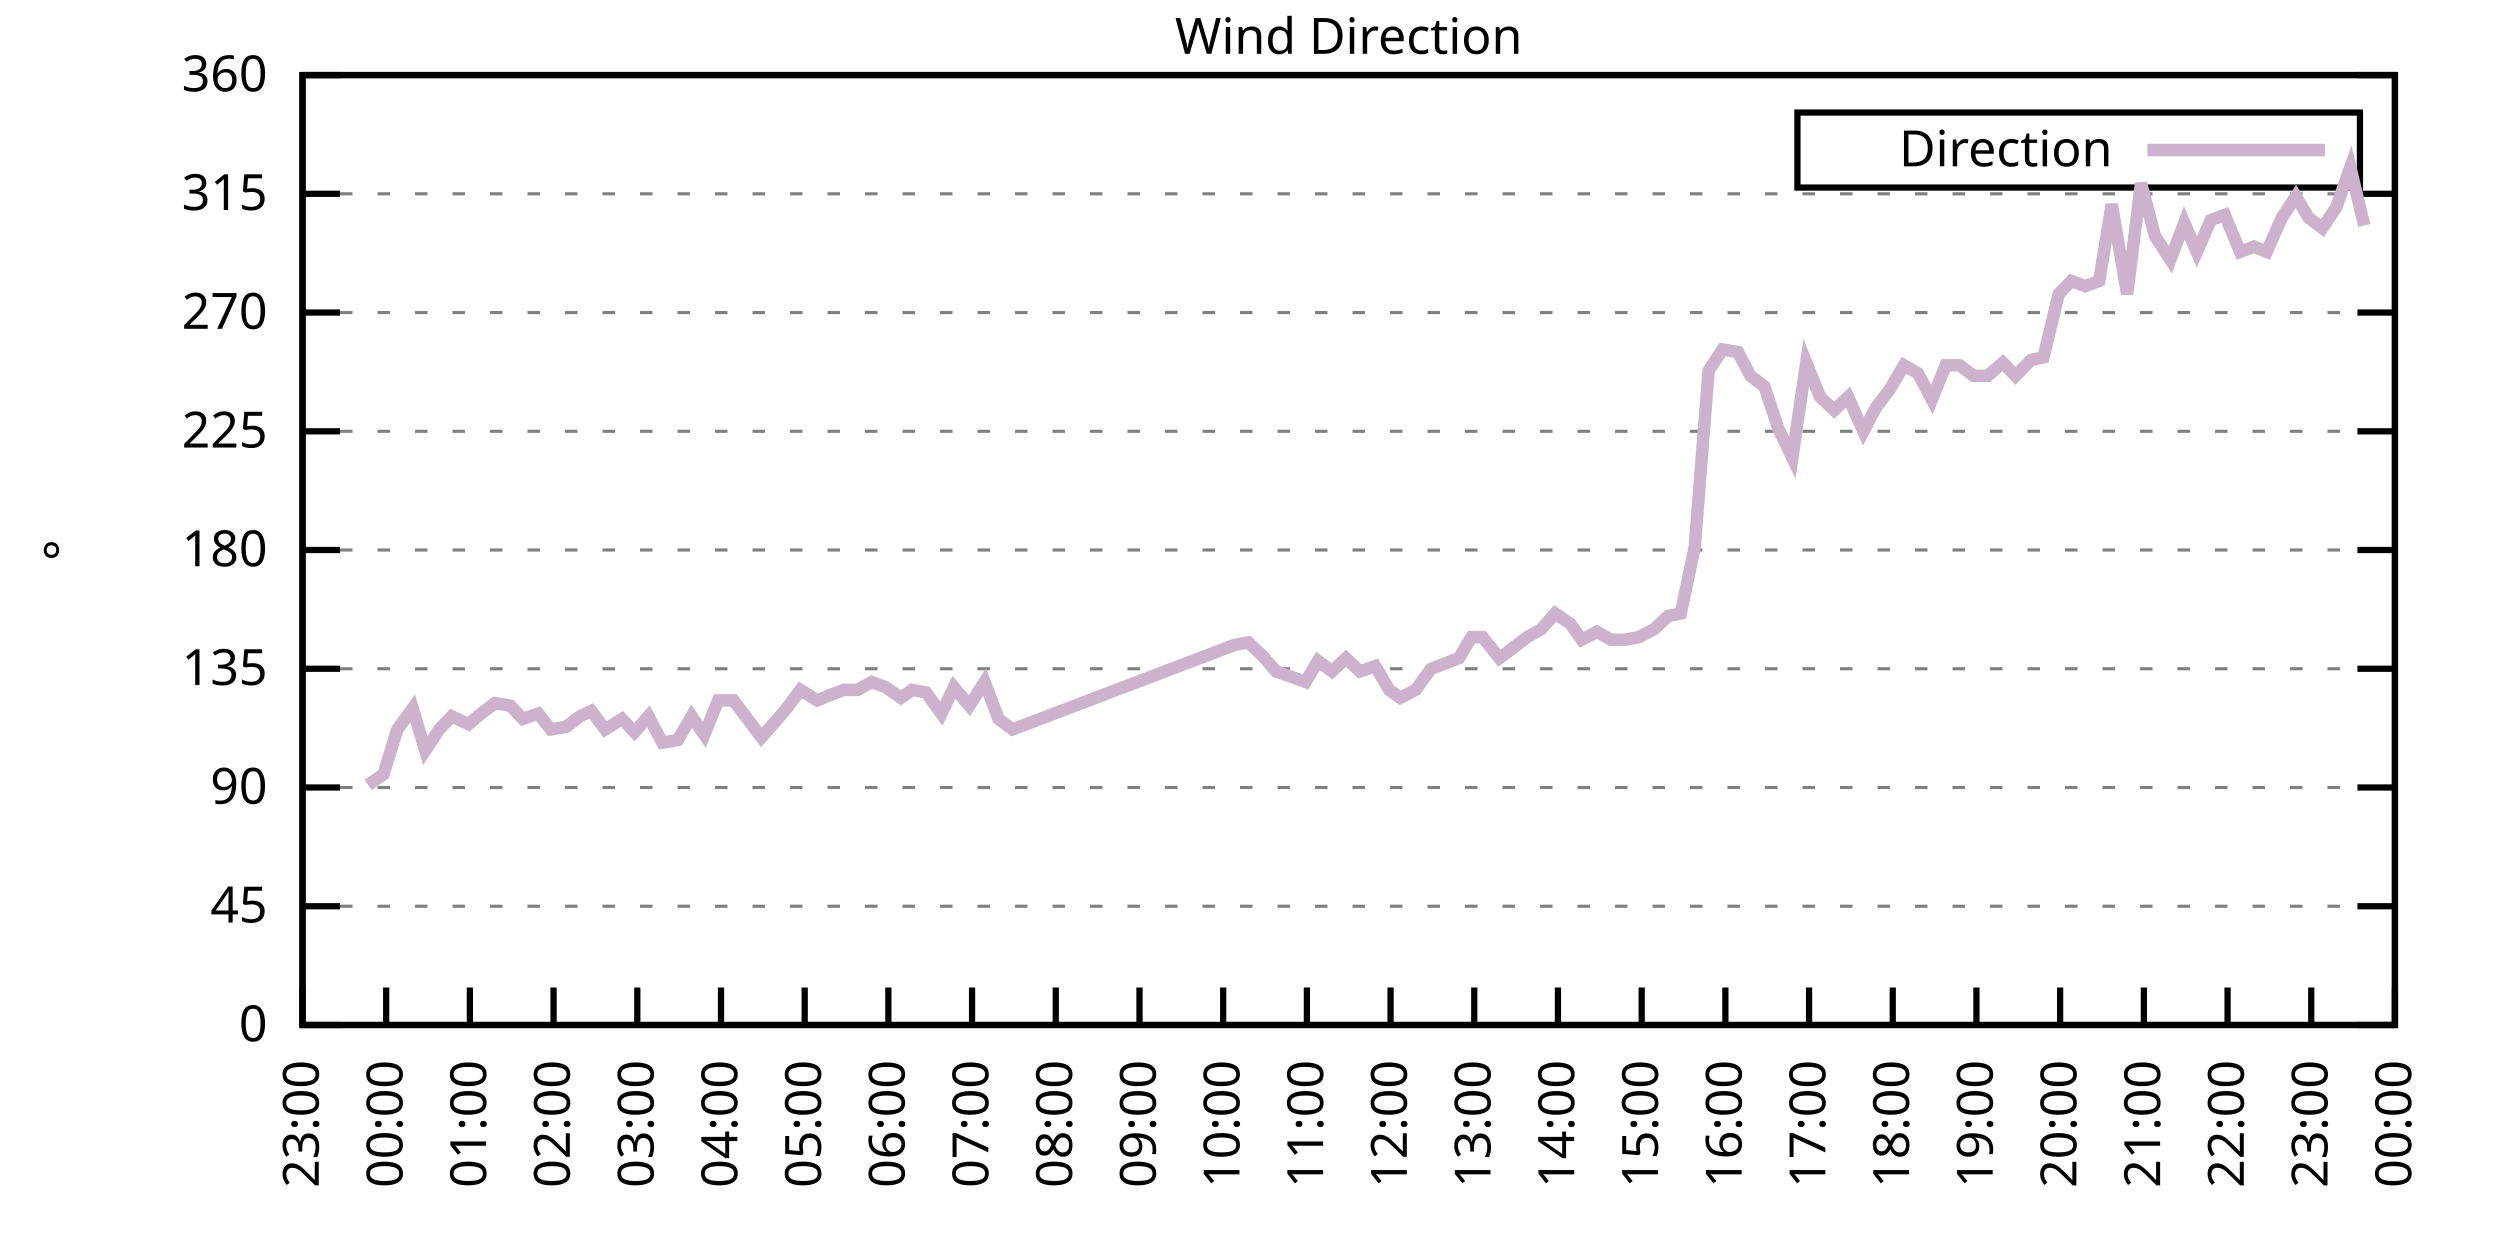
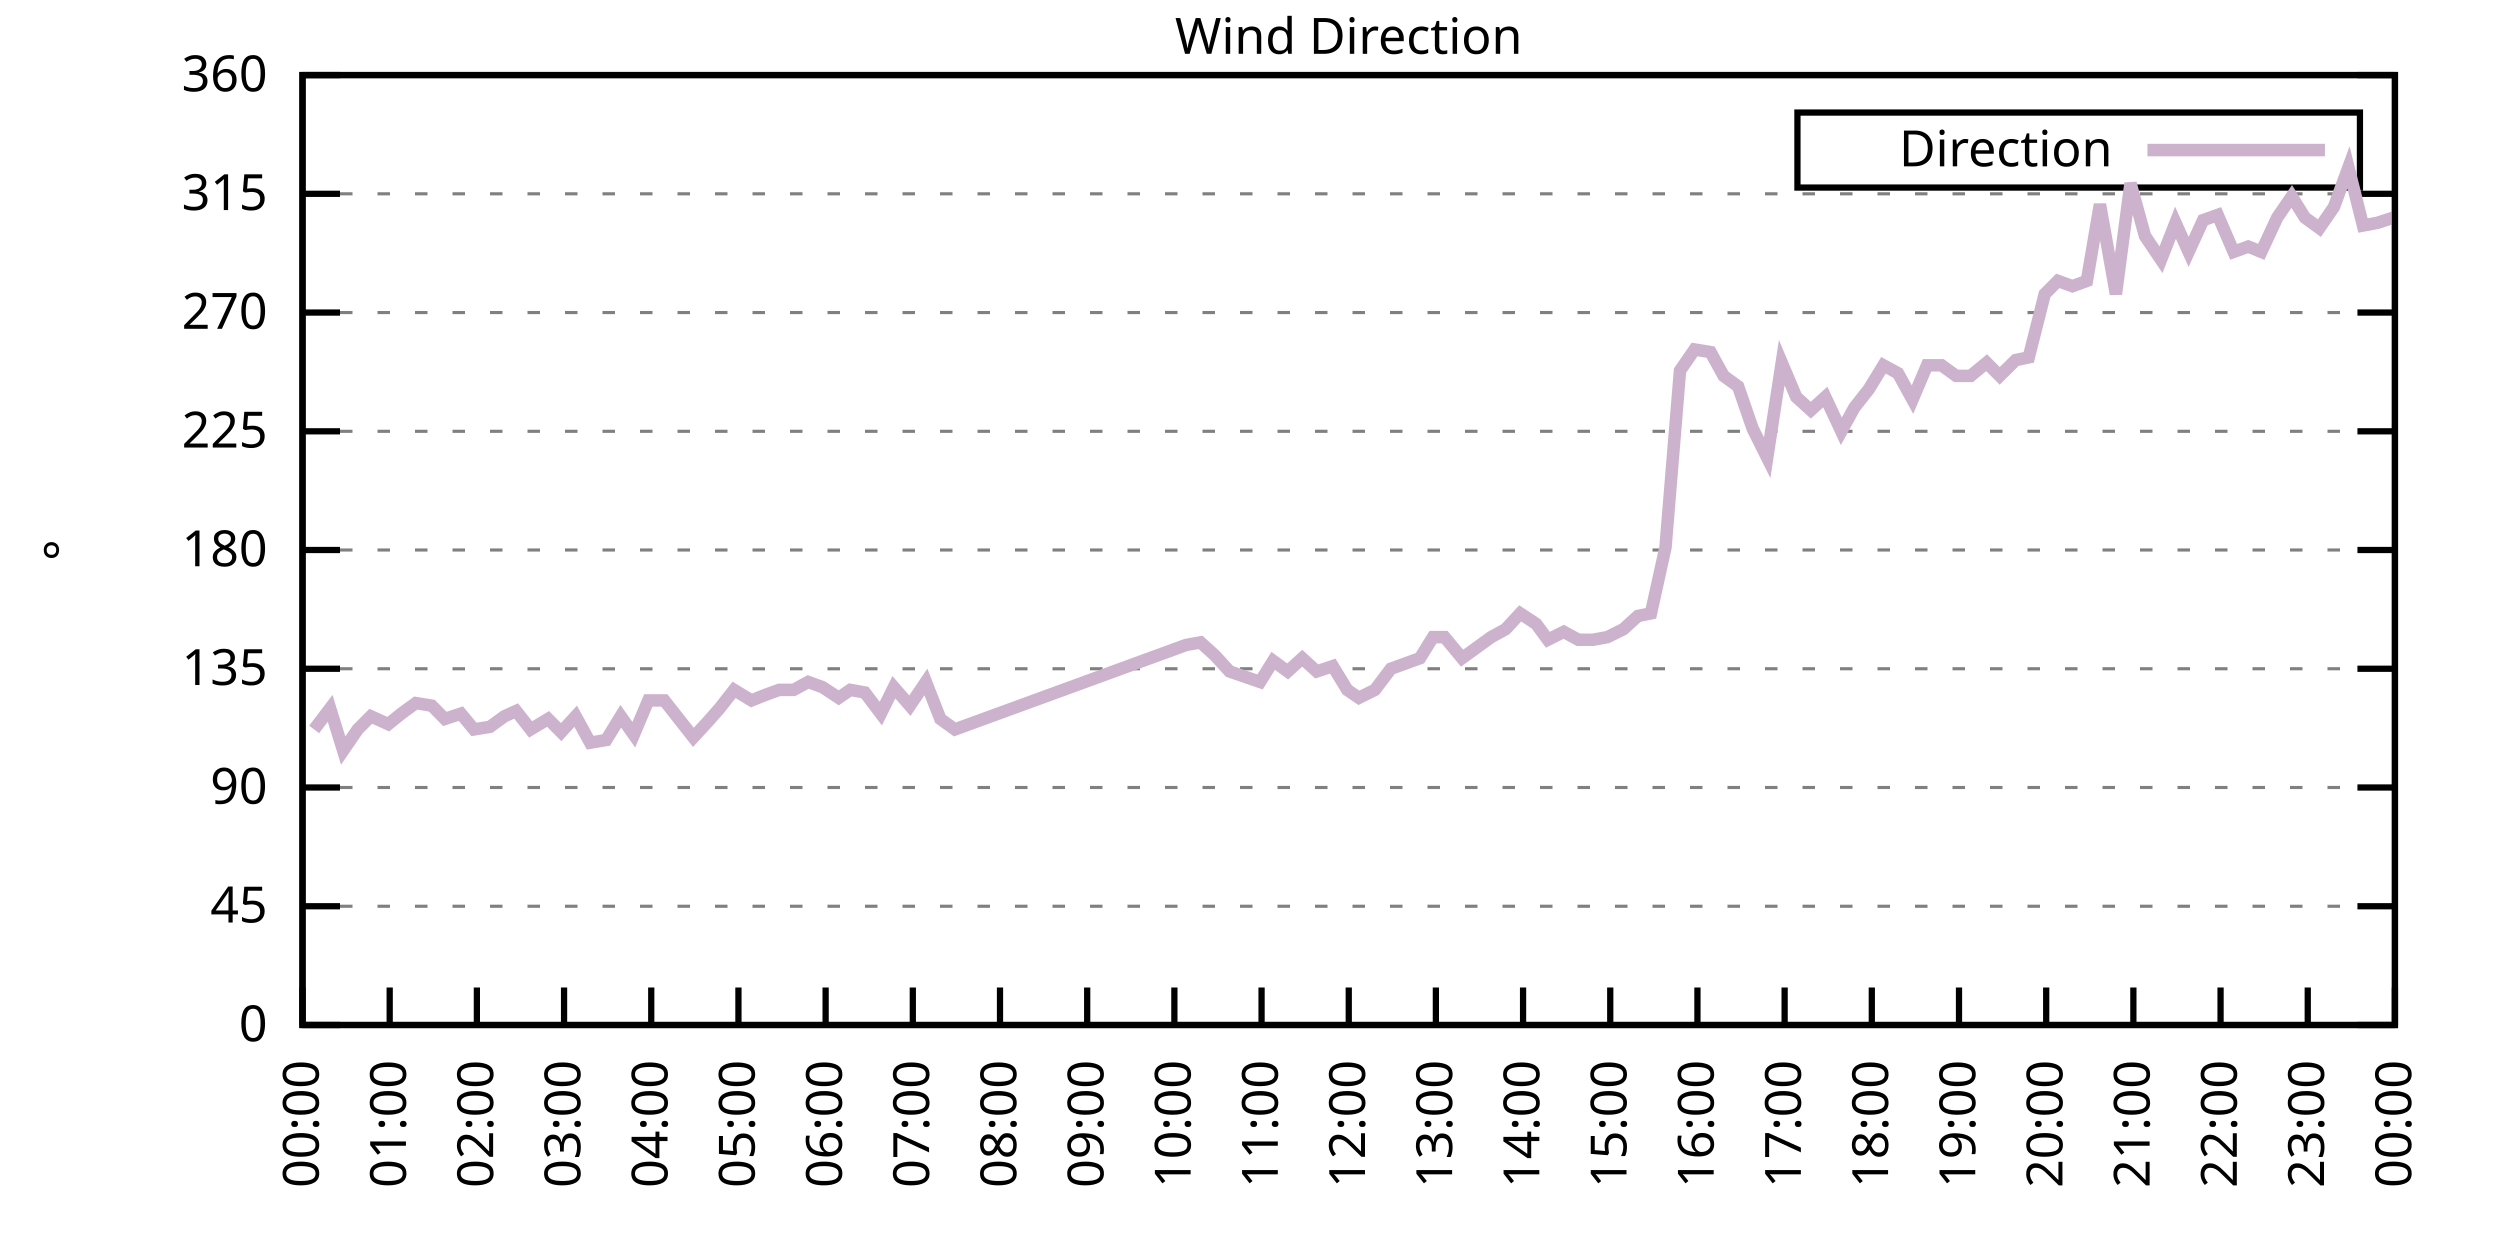
<svg xmlns="http://www.w3.org/2000/svg" xmlns:xlink="http://www.w3.org/1999/xlink" width="400" height="200" viewBox="0 0 400 200">
  <g id="gnuplot_canvas">
    <rect x="0" y="0" width="400" height="200" fill="none" />
    <defs>
      <circle id="gpDot" r="0.5" stroke-width="0.5" stroke="currentColor" />
      <path id="gpPt0" stroke-width="0.333" stroke="currentColor" d="M-1,0 h2 M0,-1 v2" />
      <path id="gpPt1" stroke-width="0.333" stroke="currentColor" d="M-1,-1 L1,1 M1,-1 L-1,1" />
      <path id="gpPt2" stroke-width="0.333" stroke="currentColor" d="M-1,0 L1,0 M0,-1 L0,1 M-1,-1 L1,1 M-1,1 L1,-1" />
      <rect id="gpPt3" stroke-width="0.333" stroke="currentColor" x="-1" y="-1" width="2" height="2" />
      <rect id="gpPt4" stroke-width="0.333" stroke="currentColor" fill="currentColor" x="-1" y="-1" width="2" height="2" />
      <circle id="gpPt5" stroke-width="0.333" stroke="currentColor" cx="0" cy="0" r="1" />
      <use xlink:href="#gpPt5" id="gpPt6" fill="currentColor" stroke="none" />
      <path id="gpPt7" stroke-width="0.333" stroke="currentColor" d="M0,-1.33 L-1.33,0.67 L1.33,0.67 z" />
      <use xlink:href="#gpPt7" id="gpPt8" fill="currentColor" stroke="none" />
      <use xlink:href="#gpPt7" id="gpPt9" stroke="currentColor" transform="rotate(180)" />
      <use xlink:href="#gpPt9" id="gpPt10" fill="currentColor" stroke="none" />
      <use xlink:href="#gpPt3" id="gpPt11" stroke="currentColor" transform="rotate(45)" />
      <use xlink:href="#gpPt11" id="gpPt12" fill="currentColor" stroke="none" />
      <path id="gpPt13" stroke-width="0.333" stroke="currentColor" d="M0,1.330 L1.265,0.411 L0.782,-1.067 L-0.782,-1.076 L-1.265,0.411 z" />
      <use xlink:href="#gpPt13" id="gpPt14" fill="currentColor" stroke="none" />
      <filter id="textbox" filterUnits="objectBoundingBox" x="0" y="0" height="1" width="1">
        <feFlood flood-color="white" flood-opacity="1" result="bgnd" />
        <feComposite in="SourceGraphic" in2="bgnd" operator="atop" />
      </filter>
      <filter id="greybox" filterUnits="objectBoundingBox" x="0" y="0" height="1" width="1">
        <feFlood flood-color="lightgrey" flood-opacity="1" result="grey" />
        <feComposite in="SourceGraphic" in2="grey" operator="atop" />
      </filter>
    </defs>
    <g fill="none" color="white" stroke="currentColor" stroke-width="1.00" stroke-linecap="butt" stroke-linejoin="miter">
</g>
    <g fill="none" color="black" stroke="currentColor" stroke-width="1.00" stroke-linecap="butt" stroke-linejoin="miter">
      <g stroke="none" shape-rendering="crispEdges">
        <polygon fill="rgb(255, 255, 255)" points="48.40,164.00 383.18,164.00 383.18,12.02 48.40,12.02 " />
      </g>
    </g>
    <g fill="none" color="black" stroke="currentColor" stroke-width="1.00" stroke-linecap="butt" stroke-linejoin="miter">
</g>
    <g fill="none" color="black" stroke="black" stroke-width="0.50" stroke-linecap="butt" stroke-linejoin="miter">
</g>
    <g fill="none" color="gray" stroke="currentColor" stroke-width="0.50" stroke-linecap="butt" stroke-linejoin="miter">
      <path stroke="gray" stroke-dasharray="2,4" class="gridline" d="M48.40,164.00 L383.19,164.00  " />
    </g>
    <g fill="none" color="gray" stroke="gray" stroke-width="1.00" stroke-linecap="butt" stroke-linejoin="miter">
</g>
    <g fill="none" color="black" stroke="currentColor" stroke-width="1.00" stroke-linecap="butt" stroke-linejoin="miter">
      <path stroke="black" d="M48.40,164.00 L54.40,164.00 M383.19,164.00 L377.19,164.00  " />
      <g transform="translate(42.80,166.60)" stroke="none" fill="black" font-family="Sans" font-size="8.00" text-anchor="end">
        <text>
          <tspan font-family="Sans"> 0</tspan>
        </text>
      </g>
    </g>
    <g fill="none" color="black" stroke="currentColor" stroke-width="1.00" stroke-linecap="butt" stroke-linejoin="miter">
</g>
    <g fill="none" color="black" stroke="black" stroke-width="0.50" stroke-linecap="butt" stroke-linejoin="miter">
</g>
    <g fill="none" color="gray" stroke="currentColor" stroke-width="0.50" stroke-linecap="butt" stroke-linejoin="miter">
      <path stroke="gray" stroke-dasharray="2,4" class="gridline" d="M48.40,145.00 L383.19,145.00  " />
    </g>
    <g fill="none" color="gray" stroke="gray" stroke-width="1.00" stroke-linecap="butt" stroke-linejoin="miter">
</g>
    <g fill="none" color="black" stroke="currentColor" stroke-width="1.00" stroke-linecap="butt" stroke-linejoin="miter">
      <path stroke="black" d="M48.40,145.00 L54.40,145.00 M383.19,145.00 L377.19,145.00  " />
      <g transform="translate(42.80,147.60)" stroke="none" fill="black" font-family="Sans" font-size="8.00" text-anchor="end">
        <text>
          <tspan font-family="Sans"> 45</tspan>
        </text>
      </g>
    </g>
    <g fill="none" color="black" stroke="currentColor" stroke-width="1.00" stroke-linecap="butt" stroke-linejoin="miter">
</g>
    <g fill="none" color="black" stroke="black" stroke-width="0.50" stroke-linecap="butt" stroke-linejoin="miter">
</g>
    <g fill="none" color="gray" stroke="currentColor" stroke-width="0.50" stroke-linecap="butt" stroke-linejoin="miter">
      <path stroke="gray" stroke-dasharray="2,4" class="gridline" d="M48.40,126.00 L383.19,126.00  " />
    </g>
    <g fill="none" color="gray" stroke="gray" stroke-width="1.00" stroke-linecap="butt" stroke-linejoin="miter">
</g>
    <g fill="none" color="black" stroke="currentColor" stroke-width="1.00" stroke-linecap="butt" stroke-linejoin="miter">
      <path stroke="black" d="M48.40,126.00 L54.40,126.00 M383.19,126.00 L377.19,126.00  " />
      <g transform="translate(42.80,128.60)" stroke="none" fill="black" font-family="Sans" font-size="8.00" text-anchor="end">
        <text>
          <tspan font-family="Sans"> 90</tspan>
        </text>
      </g>
    </g>
    <g fill="none" color="black" stroke="currentColor" stroke-width="1.00" stroke-linecap="butt" stroke-linejoin="miter">
</g>
    <g fill="none" color="black" stroke="black" stroke-width="0.50" stroke-linecap="butt" stroke-linejoin="miter">
</g>
    <g fill="none" color="gray" stroke="currentColor" stroke-width="0.50" stroke-linecap="butt" stroke-linejoin="miter">
      <path stroke="gray" stroke-dasharray="2,4" class="gridline" d="M48.40,107.00 L383.19,107.00  " />
    </g>
    <g fill="none" color="gray" stroke="gray" stroke-width="1.00" stroke-linecap="butt" stroke-linejoin="miter">
</g>
    <g fill="none" color="black" stroke="currentColor" stroke-width="1.00" stroke-linecap="butt" stroke-linejoin="miter">
      <path stroke="black" d="M48.40,107.00 L54.40,107.00 M383.19,107.00 L377.19,107.00  " />
      <g transform="translate(42.80,109.60)" stroke="none" fill="black" font-family="Sans" font-size="8.00" text-anchor="end">
        <text>
          <tspan font-family="Sans"> 135</tspan>
        </text>
      </g>
    </g>
    <g fill="none" color="black" stroke="currentColor" stroke-width="1.00" stroke-linecap="butt" stroke-linejoin="miter">
</g>
    <g fill="none" color="black" stroke="black" stroke-width="0.50" stroke-linecap="butt" stroke-linejoin="miter">
</g>
    <g fill="none" color="gray" stroke="currentColor" stroke-width="0.50" stroke-linecap="butt" stroke-linejoin="miter">
      <path stroke="gray" stroke-dasharray="2,4" class="gridline" d="M48.40,88.00 L383.19,88.00  " />
    </g>
    <g fill="none" color="gray" stroke="gray" stroke-width="1.00" stroke-linecap="butt" stroke-linejoin="miter">
</g>
    <g fill="none" color="black" stroke="currentColor" stroke-width="1.00" stroke-linecap="butt" stroke-linejoin="miter">
      <path stroke="black" d="M48.40,88.00 L54.40,88.00 M383.19,88.00 L377.19,88.00  " />
      <g transform="translate(42.80,90.60)" stroke="none" fill="black" font-family="Sans" font-size="8.00" text-anchor="end">
        <text>
          <tspan font-family="Sans"> 180</tspan>
        </text>
      </g>
    </g>
    <g fill="none" color="black" stroke="currentColor" stroke-width="1.00" stroke-linecap="butt" stroke-linejoin="miter">
</g>
    <g fill="none" color="black" stroke="black" stroke-width="0.50" stroke-linecap="butt" stroke-linejoin="miter">
</g>
    <g fill="none" color="gray" stroke="currentColor" stroke-width="0.50" stroke-linecap="butt" stroke-linejoin="miter">
      <path stroke="gray" stroke-dasharray="2,4" class="gridline" d="M48.40,69.01 L383.19,69.01  " />
    </g>
    <g fill="none" color="gray" stroke="gray" stroke-width="1.00" stroke-linecap="butt" stroke-linejoin="miter">
</g>
    <g fill="none" color="black" stroke="currentColor" stroke-width="1.00" stroke-linecap="butt" stroke-linejoin="miter">
      <path stroke="black" d="M48.40,69.01 L54.40,69.01 M383.19,69.01 L377.19,69.01  " />
      <g transform="translate(42.80,71.61)" stroke="none" fill="black" font-family="Sans" font-size="8.00" text-anchor="end">
        <text>
          <tspan font-family="Sans"> 225</tspan>
        </text>
      </g>
    </g>
    <g fill="none" color="black" stroke="currentColor" stroke-width="1.00" stroke-linecap="butt" stroke-linejoin="miter">
</g>
    <g fill="none" color="black" stroke="black" stroke-width="0.50" stroke-linecap="butt" stroke-linejoin="miter">
</g>
    <g fill="none" color="gray" stroke="currentColor" stroke-width="0.50" stroke-linecap="butt" stroke-linejoin="miter">
      <path stroke="gray" stroke-dasharray="2,4" class="gridline" d="M48.40,50.01 L383.19,50.01  " />
    </g>
    <g fill="none" color="gray" stroke="gray" stroke-width="1.00" stroke-linecap="butt" stroke-linejoin="miter">
</g>
    <g fill="none" color="black" stroke="currentColor" stroke-width="1.00" stroke-linecap="butt" stroke-linejoin="miter">
      <path stroke="black" d="M48.40,50.01 L54.40,50.01 M383.19,50.01 L377.19,50.01  " />
      <g transform="translate(42.80,52.61)" stroke="none" fill="black" font-family="Sans" font-size="8.00" text-anchor="end">
        <text>
          <tspan font-family="Sans"> 270</tspan>
        </text>
      </g>
    </g>
    <g fill="none" color="black" stroke="currentColor" stroke-width="1.00" stroke-linecap="butt" stroke-linejoin="miter">
</g>
    <g fill="none" color="black" stroke="black" stroke-width="0.50" stroke-linecap="butt" stroke-linejoin="miter">
</g>
    <g fill="none" color="gray" stroke="currentColor" stroke-width="0.50" stroke-linecap="butt" stroke-linejoin="miter">
      <path stroke="gray" stroke-dasharray="2,4" class="gridline" d="M48.40,31.01 L383.19,31.01  " />
    </g>
    <g fill="none" color="gray" stroke="gray" stroke-width="1.00" stroke-linecap="butt" stroke-linejoin="miter">
</g>
    <g fill="none" color="black" stroke="currentColor" stroke-width="1.00" stroke-linecap="butt" stroke-linejoin="miter">
      <path stroke="black" d="M48.40,31.01 L54.40,31.01 M383.19,31.01 L377.19,31.01  " />
      <g transform="translate(42.80,33.61)" stroke="none" fill="black" font-family="Sans" font-size="8.00" text-anchor="end">
        <text>
          <tspan font-family="Sans"> 315</tspan>
        </text>
      </g>
    </g>
    <g fill="none" color="black" stroke="currentColor" stroke-width="1.00" stroke-linecap="butt" stroke-linejoin="miter">
</g>
    <g fill="none" color="black" stroke="black" stroke-width="0.50" stroke-linecap="butt" stroke-linejoin="miter">
</g>
    <g fill="none" color="gray" stroke="currentColor" stroke-width="0.50" stroke-linecap="butt" stroke-linejoin="miter">
      <path stroke="gray" stroke-dasharray="2,4" class="gridline" d="M48.40,12.01 L383.19,12.01  " />
    </g>
    <g fill="none" color="gray" stroke="gray" stroke-width="1.00" stroke-linecap="butt" stroke-linejoin="miter">
</g>
    <g fill="none" color="black" stroke="currentColor" stroke-width="1.00" stroke-linecap="butt" stroke-linejoin="miter">
      <path stroke="black" d="M48.40,12.01 L54.40,12.01 M383.19,12.01 L377.19,12.01  " />
      <g transform="translate(42.80,14.61)" stroke="none" fill="black" font-family="Sans" font-size="8.00" text-anchor="end">
        <text>
          <tspan font-family="Sans"> 360</tspan>
        </text>
      </g>
    </g>
    <g fill="none" color="black" stroke="currentColor" stroke-width="1.00" stroke-linecap="butt" stroke-linejoin="miter">
      <path stroke="black" d="M48.40,164.00 L48.40,158.00  " />
      <g transform="translate(51.00,169.60) rotate(270.00)" stroke="none" fill="black" font-family="Sans" font-size="8.00" text-anchor="end">
        <text>
-           <tspan font-family="Sans">23:00</tspan>
-         </text>
-       </g>
-     </g>
-     <g fill="none" color="black" stroke="currentColor" stroke-width="1.00" stroke-linecap="butt" stroke-linejoin="miter">
-       <path stroke="black" d="M61.79,164.00 L61.79,158.00  " />
-       <g transform="translate(64.39,169.60) rotate(270.00)" stroke="none" fill="black" font-family="Sans" font-size="8.00" text-anchor="end">
-         <text>
          <tspan font-family="Sans">00:00</tspan>
        </text>
      </g>
    </g>
    <g fill="none" color="black" stroke="currentColor" stroke-width="1.00" stroke-linecap="butt" stroke-linejoin="miter">
-       <path stroke="black" d="M75.18,164.00 L75.18,158.00  " />
-       <g transform="translate(77.78,169.60) rotate(270.00)" stroke="none" fill="black" font-family="Sans" font-size="8.00" text-anchor="end">
+       <path stroke="black" d="M62.35,164.00 L62.35,158.00  " />
+       <g transform="translate(64.95,169.60) rotate(270.00)" stroke="none" fill="black" font-family="Sans" font-size="8.00" text-anchor="end">
        <text>
          <tspan font-family="Sans">01:00</tspan>
        </text>
      </g>
    </g>
    <g fill="none" color="black" stroke="currentColor" stroke-width="1.00" stroke-linecap="butt" stroke-linejoin="miter">
-       <path stroke="black" d="M88.57,164.00 L88.57,158.00  " />
-       <g transform="translate(91.17,169.60) rotate(270.00)" stroke="none" fill="black" font-family="Sans" font-size="8.00" text-anchor="end">
+       <path stroke="black" d="M76.30,164.00 L76.30,158.00  " />
+       <g transform="translate(78.90,169.60) rotate(270.00)" stroke="none" fill="black" font-family="Sans" font-size="8.00" text-anchor="end">
        <text>
          <tspan font-family="Sans">02:00</tspan>
        </text>
      </g>
    </g>
    <g fill="none" color="black" stroke="currentColor" stroke-width="1.00" stroke-linecap="butt" stroke-linejoin="miter">
-       <path stroke="black" d="M101.97,164.00 L101.97,158.00  " />
-       <g transform="translate(104.57,169.60) rotate(270.00)" stroke="none" fill="black" font-family="Sans" font-size="8.00" text-anchor="end">
+       <path stroke="black" d="M90.25,164.00 L90.25,158.00  " />
+       <g transform="translate(92.85,169.60) rotate(270.00)" stroke="none" fill="black" font-family="Sans" font-size="8.00" text-anchor="end">
        <text>
          <tspan font-family="Sans">03:00</tspan>
        </text>
      </g>
    </g>
    <g fill="none" color="black" stroke="currentColor" stroke-width="1.00" stroke-linecap="butt" stroke-linejoin="miter">
-       <path stroke="black" d="M115.36,164.00 L115.36,158.00  " />
-       <g transform="translate(117.96,169.60) rotate(270.00)" stroke="none" fill="black" font-family="Sans" font-size="8.00" text-anchor="end">
+       <path stroke="black" d="M104.20,164.00 L104.20,158.00  " />
+       <g transform="translate(106.80,169.60) rotate(270.00)" stroke="none" fill="black" font-family="Sans" font-size="8.00" text-anchor="end">
        <text>
          <tspan font-family="Sans">04:00</tspan>
        </text>
      </g>
    </g>
    <g fill="none" color="black" stroke="currentColor" stroke-width="1.00" stroke-linecap="butt" stroke-linejoin="miter">
-       <path stroke="black" d="M128.75,164.00 L128.75,158.00  " />
-       <g transform="translate(131.35,169.60) rotate(270.00)" stroke="none" fill="black" font-family="Sans" font-size="8.00" text-anchor="end">
+       <path stroke="black" d="M118.15,164.00 L118.15,158.00  " />
+       <g transform="translate(120.75,169.60) rotate(270.00)" stroke="none" fill="black" font-family="Sans" font-size="8.00" text-anchor="end">
        <text>
          <tspan font-family="Sans">05:00</tspan>
        </text>
      </g>
    </g>
    <g fill="none" color="black" stroke="currentColor" stroke-width="1.00" stroke-linecap="butt" stroke-linejoin="miter">
-       <path stroke="black" d="M142.14,164.00 L142.14,158.00  " />
-       <g transform="translate(144.74,169.60) rotate(270.00)" stroke="none" fill="black" font-family="Sans" font-size="8.00" text-anchor="end">
+       <path stroke="black" d="M132.10,164.00 L132.10,158.00  " />
+       <g transform="translate(134.70,169.60) rotate(270.00)" stroke="none" fill="black" font-family="Sans" font-size="8.00" text-anchor="end">
        <text>
          <tspan font-family="Sans">06:00</tspan>
        </text>
      </g>
    </g>
    <g fill="none" color="black" stroke="currentColor" stroke-width="1.00" stroke-linecap="butt" stroke-linejoin="miter">
-       <path stroke="black" d="M155.53,164.00 L155.53,158.00  " />
-       <g transform="translate(158.13,169.60) rotate(270.00)" stroke="none" fill="black" font-family="Sans" font-size="8.00" text-anchor="end">
+       <path stroke="black" d="M146.05,164.00 L146.05,158.00  " />
+       <g transform="translate(148.65,169.60) rotate(270.00)" stroke="none" fill="black" font-family="Sans" font-size="8.00" text-anchor="end">
        <text>
          <tspan font-family="Sans">07:00</tspan>
        </text>
      </g>
    </g>
    <g fill="none" color="black" stroke="currentColor" stroke-width="1.00" stroke-linecap="butt" stroke-linejoin="miter">
-       <path stroke="black" d="M168.92,164.00 L168.92,158.00  " />
-       <g transform="translate(171.52,169.60) rotate(270.00)" stroke="none" fill="black" font-family="Sans" font-size="8.00" text-anchor="end">
+       <path stroke="black" d="M160.00,164.00 L160.00,158.00  " />
+       <g transform="translate(162.60,169.60) rotate(270.00)" stroke="none" fill="black" font-family="Sans" font-size="8.00" text-anchor="end">
        <text>
          <tspan font-family="Sans">08:00</tspan>
        </text>
      </g>
    </g>
    <g fill="none" color="black" stroke="currentColor" stroke-width="1.00" stroke-linecap="butt" stroke-linejoin="miter">
-       <path stroke="black" d="M182.32,164.00 L182.32,158.00  " />
-       <g transform="translate(184.92,169.60) rotate(270.00)" stroke="none" fill="black" font-family="Sans" font-size="8.00" text-anchor="end">
+       <path stroke="black" d="M173.95,164.00 L173.95,158.00  " />
+       <g transform="translate(176.55,169.60) rotate(270.00)" stroke="none" fill="black" font-family="Sans" font-size="8.00" text-anchor="end">
        <text>
          <tspan font-family="Sans">09:00</tspan>
        </text>
      </g>
    </g>
    <g fill="none" color="black" stroke="currentColor" stroke-width="1.00" stroke-linecap="butt" stroke-linejoin="miter">
-       <path stroke="black" d="M195.71,164.00 L195.71,158.00  " />
-       <g transform="translate(198.31,169.60) rotate(270.00)" stroke="none" fill="black" font-family="Sans" font-size="8.00" text-anchor="end">
+       <path stroke="black" d="M187.90,164.00 L187.90,158.00  " />
+       <g transform="translate(190.50,169.60) rotate(270.00)" stroke="none" fill="black" font-family="Sans" font-size="8.00" text-anchor="end">
        <text>
          <tspan font-family="Sans">10:00</tspan>
        </text>
      </g>
    </g>
    <g fill="none" color="black" stroke="currentColor" stroke-width="1.00" stroke-linecap="butt" stroke-linejoin="miter">
-       <path stroke="black" d="M209.10,164.00 L209.10,158.00  " />
-       <g transform="translate(211.70,169.60) rotate(270.00)" stroke="none" fill="black" font-family="Sans" font-size="8.00" text-anchor="end">
+       <path stroke="black" d="M201.85,164.00 L201.85,158.00  " />
+       <g transform="translate(204.45,169.60) rotate(270.00)" stroke="none" fill="black" font-family="Sans" font-size="8.00" text-anchor="end">
        <text>
          <tspan font-family="Sans">11:00</tspan>
        </text>
      </g>
    </g>
    <g fill="none" color="black" stroke="currentColor" stroke-width="1.00" stroke-linecap="butt" stroke-linejoin="miter">
-       <path stroke="black" d="M222.49,164.00 L222.49,158.00  " />
-       <g transform="translate(225.09,169.60) rotate(270.00)" stroke="none" fill="black" font-family="Sans" font-size="8.00" text-anchor="end">
+       <path stroke="black" d="M215.80,164.00 L215.80,158.00  " />
+       <g transform="translate(218.40,169.60) rotate(270.00)" stroke="none" fill="black" font-family="Sans" font-size="8.00" text-anchor="end">
        <text>
          <tspan font-family="Sans">12:00</tspan>
        </text>
      </g>
    </g>
    <g fill="none" color="black" stroke="currentColor" stroke-width="1.00" stroke-linecap="butt" stroke-linejoin="miter">
-       <path stroke="black" d="M235.88,164.00 L235.88,158.00  " />
-       <g transform="translate(238.48,169.60) rotate(270.00)" stroke="none" fill="black" font-family="Sans" font-size="8.00" text-anchor="end">
+       <path stroke="black" d="M229.74,164.00 L229.74,158.00  " />
+       <g transform="translate(232.34,169.60) rotate(270.00)" stroke="none" fill="black" font-family="Sans" font-size="8.00" text-anchor="end">
        <text>
          <tspan font-family="Sans">13:00</tspan>
        </text>
      </g>
    </g>
    <g fill="none" color="black" stroke="currentColor" stroke-width="1.00" stroke-linecap="butt" stroke-linejoin="miter">
-       <path stroke="black" d="M249.27,164.00 L249.27,158.00  " />
-       <g transform="translate(251.87,169.60) rotate(270.00)" stroke="none" fill="black" font-family="Sans" font-size="8.00" text-anchor="end">
+       <path stroke="black" d="M243.69,164.00 L243.69,158.00  " />
+       <g transform="translate(246.29,169.60) rotate(270.00)" stroke="none" fill="black" font-family="Sans" font-size="8.00" text-anchor="end">
        <text>
          <tspan font-family="Sans">14:00</tspan>
        </text>
      </g>
    </g>
    <g fill="none" color="black" stroke="currentColor" stroke-width="1.00" stroke-linecap="butt" stroke-linejoin="miter">
-       <path stroke="black" d="M262.67,164.00 L262.67,158.00  " />
-       <g transform="translate(265.27,169.60) rotate(270.00)" stroke="none" fill="black" font-family="Sans" font-size="8.00" text-anchor="end">
+       <path stroke="black" d="M257.64,164.00 L257.64,158.00  " />
+       <g transform="translate(260.24,169.60) rotate(270.00)" stroke="none" fill="black" font-family="Sans" font-size="8.00" text-anchor="end">
        <text>
          <tspan font-family="Sans">15:00</tspan>
        </text>
      </g>
    </g>
    <g fill="none" color="black" stroke="currentColor" stroke-width="1.00" stroke-linecap="butt" stroke-linejoin="miter">
-       <path stroke="black" d="M276.06,164.00 L276.06,158.00  " />
-       <g transform="translate(278.66,169.60) rotate(270.00)" stroke="none" fill="black" font-family="Sans" font-size="8.00" text-anchor="end">
+       <path stroke="black" d="M271.59,164.00 L271.59,158.00  " />
+       <g transform="translate(274.19,169.60) rotate(270.00)" stroke="none" fill="black" font-family="Sans" font-size="8.00" text-anchor="end">
        <text>
          <tspan font-family="Sans">16:00</tspan>
        </text>
      </g>
    </g>
    <g fill="none" color="black" stroke="currentColor" stroke-width="1.00" stroke-linecap="butt" stroke-linejoin="miter">
-       <path stroke="black" d="M289.45,164.00 L289.45,158.00  " />
-       <g transform="translate(292.05,169.60) rotate(270.00)" stroke="none" fill="black" font-family="Sans" font-size="8.00" text-anchor="end">
+       <path stroke="black" d="M285.54,164.00 L285.54,158.00  " />
+       <g transform="translate(288.14,169.60) rotate(270.00)" stroke="none" fill="black" font-family="Sans" font-size="8.00" text-anchor="end">
        <text>
          <tspan font-family="Sans">17:00</tspan>
        </text>
      </g>
    </g>
    <g fill="none" color="black" stroke="currentColor" stroke-width="1.00" stroke-linecap="butt" stroke-linejoin="miter">
-       <path stroke="black" d="M302.84,164.00 L302.84,158.00  " />
-       <g transform="translate(305.44,169.60) rotate(270.00)" stroke="none" fill="black" font-family="Sans" font-size="8.00" text-anchor="end">
+       <path stroke="black" d="M299.49,164.00 L299.49,158.00  " />
+       <g transform="translate(302.09,169.60) rotate(270.00)" stroke="none" fill="black" font-family="Sans" font-size="8.00" text-anchor="end">
        <text>
          <tspan font-family="Sans">18:00</tspan>
        </text>
      </g>
    </g>
    <g fill="none" color="black" stroke="currentColor" stroke-width="1.00" stroke-linecap="butt" stroke-linejoin="miter">
-       <path stroke="black" d="M316.23,164.00 L316.23,158.00  " />
-       <g transform="translate(318.83,169.60) rotate(270.00)" stroke="none" fill="black" font-family="Sans" font-size="8.00" text-anchor="end">
+       <path stroke="black" d="M313.44,164.00 L313.44,158.00  " />
+       <g transform="translate(316.04,169.60) rotate(270.00)" stroke="none" fill="black" font-family="Sans" font-size="8.00" text-anchor="end">
        <text>
          <tspan font-family="Sans">19:00</tspan>
        </text>
      </g>
    </g>
    <g fill="none" color="black" stroke="currentColor" stroke-width="1.00" stroke-linecap="butt" stroke-linejoin="miter">
-       <path stroke="black" d="M329.62,164.00 L329.62,158.00  " />
-       <g transform="translate(332.22,169.60) rotate(270.00)" stroke="none" fill="black" font-family="Sans" font-size="8.00" text-anchor="end">
+       <path stroke="black" d="M327.39,164.00 L327.39,158.00  " />
+       <g transform="translate(329.99,169.60) rotate(270.00)" stroke="none" fill="black" font-family="Sans" font-size="8.00" text-anchor="end">
        <text>
          <tspan font-family="Sans">20:00</tspan>
        </text>
      </g>
    </g>
    <g fill="none" color="black" stroke="currentColor" stroke-width="1.00" stroke-linecap="butt" stroke-linejoin="miter">
-       <path stroke="black" d="M343.02,164.00 L343.02,158.00  " />
-       <g transform="translate(345.62,169.60) rotate(270.00)" stroke="none" fill="black" font-family="Sans" font-size="8.00" text-anchor="end">
+       <path stroke="black" d="M341.34,164.00 L341.34,158.00  " />
+       <g transform="translate(343.94,169.60) rotate(270.00)" stroke="none" fill="black" font-family="Sans" font-size="8.00" text-anchor="end">
        <text>
          <tspan font-family="Sans">21:00</tspan>
        </text>
      </g>
    </g>
    <g fill="none" color="black" stroke="currentColor" stroke-width="1.00" stroke-linecap="butt" stroke-linejoin="miter">
-       <path stroke="black" d="M356.41,164.00 L356.41,158.00  " />
-       <g transform="translate(359.01,169.60) rotate(270.00)" stroke="none" fill="black" font-family="Sans" font-size="8.00" text-anchor="end">
+       <path stroke="black" d="M355.29,164.00 L355.29,158.00  " />
+       <g transform="translate(357.89,169.60) rotate(270.00)" stroke="none" fill="black" font-family="Sans" font-size="8.00" text-anchor="end">
        <text>
          <tspan font-family="Sans">22:00</tspan>
        </text>
      </g>
    </g>
    <g fill="none" color="black" stroke="currentColor" stroke-width="1.00" stroke-linecap="butt" stroke-linejoin="miter">
-       <path stroke="black" d="M369.80,164.00 L369.80,158.00  " />
-       <g transform="translate(372.40,169.60) rotate(270.00)" stroke="none" fill="black" font-family="Sans" font-size="8.00" text-anchor="end">
+       <path stroke="black" d="M369.24,164.00 L369.24,158.00  " />
+       <g transform="translate(371.84,169.60) rotate(270.00)" stroke="none" fill="black" font-family="Sans" font-size="8.00" text-anchor="end">
        <text>
          <tspan font-family="Sans">23:00</tspan>
        </text>
      </g>
    </g>
    <g fill="none" color="black" stroke="currentColor" stroke-width="1.00" stroke-linecap="butt" stroke-linejoin="miter">
      <path stroke="black" d="M383.19,164.00 L383.19,158.00  " />
      <g transform="translate(385.79,169.60) rotate(270.00)" stroke="none" fill="black" font-family="Sans" font-size="8.00" text-anchor="end">
        <text>
          <tspan font-family="Sans">00:00</tspan>
        </text>
      </g>
    </g>
    <g fill="none" color="black" stroke="currentColor" stroke-width="1.00" stroke-linecap="butt" stroke-linejoin="miter">
</g>
    <g fill="none" color="black" stroke="currentColor" stroke-width="1.00" stroke-linecap="butt" stroke-linejoin="miter">
      <path stroke="black" d="M48.40,12.01 L48.40,164.00 L383.19,164.00 L383.19,12.01 L48.40,12.01 Z  " />
    </g>
    <g fill="none" color="black" stroke="currentColor" stroke-width="1.00" stroke-linecap="butt" stroke-linejoin="miter">
</g>
    <g fill="none" color="black" stroke="currentColor" stroke-width="1.00" stroke-linecap="butt" stroke-linejoin="miter">
      <path stroke="black" d="M287.59,30.01 L287.59,18.01 L377.59,18.01 L377.59,30.01 L287.59,30.01 Z  " />
    </g>
    <g id="Wind_direction_plot_1">
      <g fill="none" color="white" stroke="black" stroke-width="2.00" stroke-linecap="butt" stroke-linejoin="miter">
</g>
      <g fill="none" color="black" stroke="currentColor" stroke-width="2.00" stroke-linecap="butt" stroke-linejoin="miter">
        <g transform="translate(337.99,26.61)" stroke="none" fill="black" font-family="Sans" font-size="8.00" text-anchor="end">
          <text>
            <tspan font-family="Sans">Direction</tspan>
          </text>
        </g>
      </g>
      <g fill="none" color="black" stroke="currentColor" stroke-width="2.00" stroke-linecap="butt" stroke-linejoin="miter">
-         <path stroke="rgb(204, 178, 204)" d="M343.59,24.01 L371.99,24.01 M58.89,125.58 L61.35,123.89 L63.58,116.71 L66.03,113.34 L68.04,120.09 L70.27,116.71   L72.28,114.60 L74.96,115.87 L76.97,114.18 L79.20,112.49 L81.66,112.91 L83.66,115.03 L86.12,114.18 L88.13,116.71   L90.58,116.29 L92.82,114.60 L94.60,113.76 L96.83,116.71 L99.51,115.03 L101.52,117.14 L103.75,114.60 L105.98,118.83   L108.44,118.40 L110.67,114.60 L112.68,117.56 L114.91,112.07 L117.37,112.07 L121.83,117.98 L124.06,115.45 L125.85,113.34   L128.08,110.38 L130.76,112.07 L132.77,111.23 L135.00,110.38 L137.23,110.38 L139.46,109.11 L141.69,109.96 L144.15,111.65   L145.94,110.38 L148.17,110.80 L150.62,114.18 L152.63,109.96 L155.09,112.91 L157.54,109.11 L159.77,115.03 L162.01,116.71   L197.49,103.20 L199.73,102.78 L201.96,104.89 L204.19,107.43 L208.88,109.11 L210.88,105.74 L213.12,107.43 L215.35,105.31   L217.58,107.43 L220.04,106.58 L222.27,110.38 L224.05,111.65 L226.51,110.38 L228.96,107.00 L231.20,106.16 L233.43,105.31   L235.44,101.94 L237.22,101.94 L239.90,105.31 L242.13,103.63 L244.36,101.94 L246.60,100.67 L248.83,98.14 L251.28,99.83   L253.07,102.36 L255.52,101.09 L257.76,102.36 L259.99,102.36 L262.22,101.94 L264.67,100.67 L266.91,98.56 L268.92,98.14   L271.15,87.58 L273.38,59.30 L275.61,55.92 L278.07,56.34 L280.07,60.14 L282.31,61.83 L284.54,68.58 L286.77,73.23   L289.00,58.03 L291.23,63.52 L293.47,65.63 L295.70,63.52 L298.15,69.01 L300.16,65.21 L302.39,62.25 L304.63,58.45   L306.86,59.72 L309.09,63.94 L311.32,58.45 L313.55,58.45 L315.79,60.14 L318.02,60.14 L320.47,58.03 L322.48,60.14   L324.94,57.61 L326.95,57.18 L329.40,47.05 L331.41,44.94 L333.64,45.79 L335.87,44.94 L337.88,32.70 L340.34,47.05   L342.57,29.32 L344.80,37.76 L347.26,41.56 L349.49,35.65 L351.50,40.30 L353.73,35.23 L355.96,34.39 L358.42,40.30   L360.65,39.45 L362.66,40.30 L365.11,34.81 L367.34,31.43 L369.35,34.81 L371.58,36.50 L373.82,33.12 L376.05,26.79   L378.28,36.08  " />
+         <path stroke="rgb(204, 178, 204)" d="M343.59,24.01 L371.99,24.01 M50.26,116.71 L52.82,113.34 L54.91,120.09 L57.23,116.71 L59.33,114.60 L62.12,115.87   L64.21,114.18 L66.53,112.49 L69.09,112.91 L71.18,115.03 L73.74,114.18 L75.83,116.71 L78.39,116.29 L80.72,114.60   L82.58,113.76 L84.90,116.71 L87.69,115.03 L89.78,117.14 L92.11,114.60 L94.43,118.83 L96.99,118.40 L99.32,114.60   L101.41,117.56 L103.73,112.07 L106.29,112.07 L110.94,117.98 L113.27,115.45 L115.13,113.34 L117.45,110.38 L120.24,112.07   L122.33,111.23 L124.66,110.38 L126.98,110.38 L129.31,109.11 L131.63,109.96 L134.19,111.65 L136.05,110.38 L138.37,110.80   L140.93,114.18 L143.02,109.96 L145.58,112.91 L148.14,109.11 L150.46,115.03 L152.79,116.71 L189.76,103.20 L192.08,102.78   L194.41,104.89 L196.73,107.43 L201.61,109.11 L203.71,105.74 L206.03,107.43 L208.36,105.31 L210.68,107.43 L213.24,106.58   L215.56,110.38 L217.42,111.65 L219.98,110.38 L222.54,107.00 L224.86,106.16 L227.19,105.31 L229.28,101.94 L231.14,101.94   L233.93,105.31 L236.25,103.63 L238.58,101.94 L240.90,100.67 L243.23,98.14 L245.79,99.83 L247.65,102.36 L250.20,101.09   L252.53,102.36 L254.85,102.36 L257.18,101.94 L259.74,100.67 L262.06,98.56 L264.15,98.14 L266.48,87.58 L268.80,59.30   L271.13,55.92 L273.69,56.34 L275.78,60.14 L278.10,61.83 L280.43,68.58 L282.75,73.23 L285.08,58.03 L287.40,63.52   L289.73,65.63 L292.05,63.52 L294.61,69.01 L296.70,65.21 L299.03,62.25 L301.35,58.45 L303.68,59.72 L306.00,63.94   L308.33,58.45 L310.65,58.45 L312.98,60.14 L315.30,60.14 L317.86,58.03 L319.95,60.14 L322.51,57.61 L324.60,57.18   L327.16,47.05 L329.25,44.94 L331.58,45.79 L333.90,44.94 L335.99,32.70 L338.55,47.05 L340.88,29.32 L343.20,37.76   L345.76,41.56 L348.08,35.65 L350.18,40.30 L352.50,35.23 L354.83,34.39 L357.38,40.30 L359.71,39.45 L361.80,40.30   L364.36,34.81 L366.68,31.43 L368.78,34.81 L371.10,36.50 L373.43,33.12 L375.75,26.79 L378.08,36.08 L380.40,35.65   L382.96,34.81  " />
      </g>
    </g>
    <g fill="none" color="black" stroke="currentColor" stroke-width="2.00" stroke-linecap="butt" stroke-linejoin="miter">
</g>
    <g fill="none" color="black" stroke="black" stroke-width="1.00" stroke-linecap="butt" stroke-linejoin="miter">
</g>
    <g fill="none" color="black" stroke="currentColor" stroke-width="1.00" stroke-linecap="butt" stroke-linejoin="miter">
      <path stroke="black" d="M48.40,12.01 L48.40,164.00 L383.19,164.00 L383.19,12.01 L48.40,12.01 Z  " />
      <g transform="translate(12.80,88.01) rotate(270.00)" stroke="none" fill="black" font-family="Sans" font-size="8.00" text-anchor="middle">
        <text>
          <tspan font-family="Sans">°</tspan>
        </text>
      </g>
    </g>
    <g fill="none" color="black" stroke="currentColor" stroke-width="1.00" stroke-linecap="butt" stroke-linejoin="miter">
</g>
    <g fill="none" color="black" stroke="currentColor" stroke-width="1.00" stroke-linecap="butt" stroke-linejoin="miter">
      <g transform="translate(215.79,8.61)" stroke="none" fill="black" font-family="Sans" font-size="8.00" text-anchor="middle">
        <text>
          <tspan font-family="Sans">Wind Direction</tspan>
        </text>
      </g>
    </g>
    <g fill="none" color="black" stroke="currentColor" stroke-width="1.00" stroke-linecap="butt" stroke-linejoin="miter">
</g>
  </g>
</svg>
